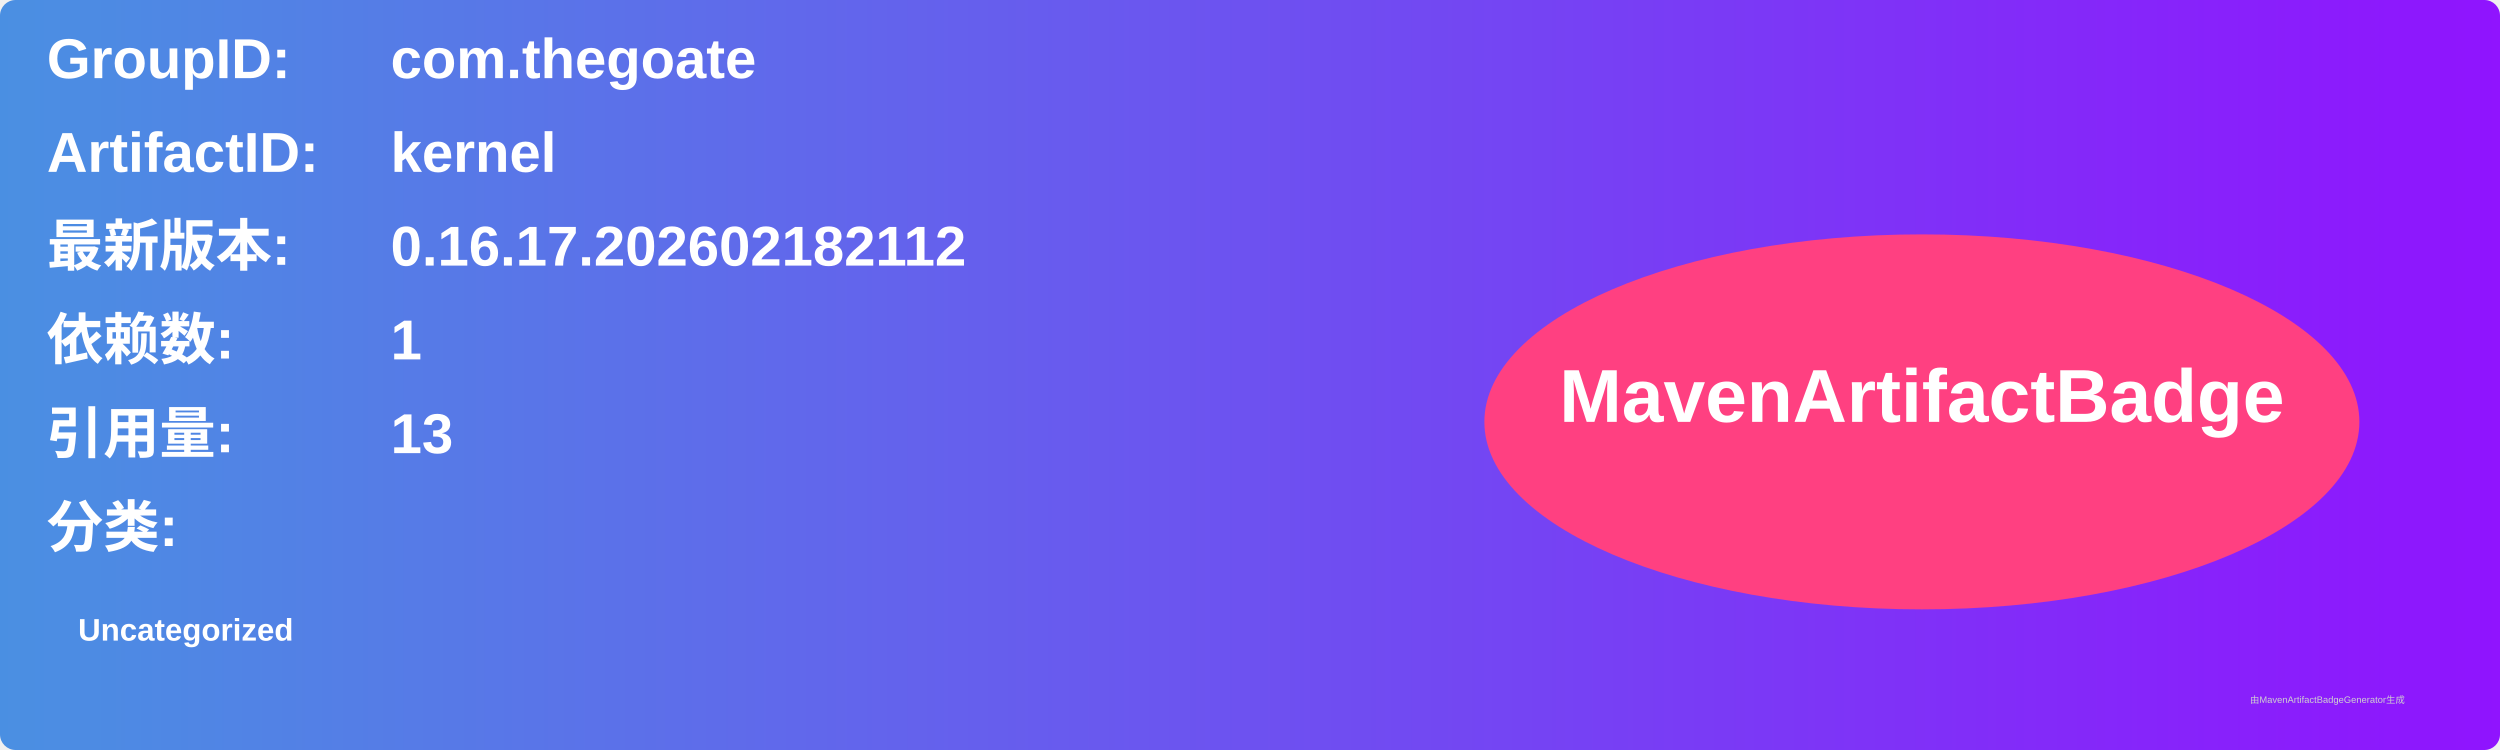
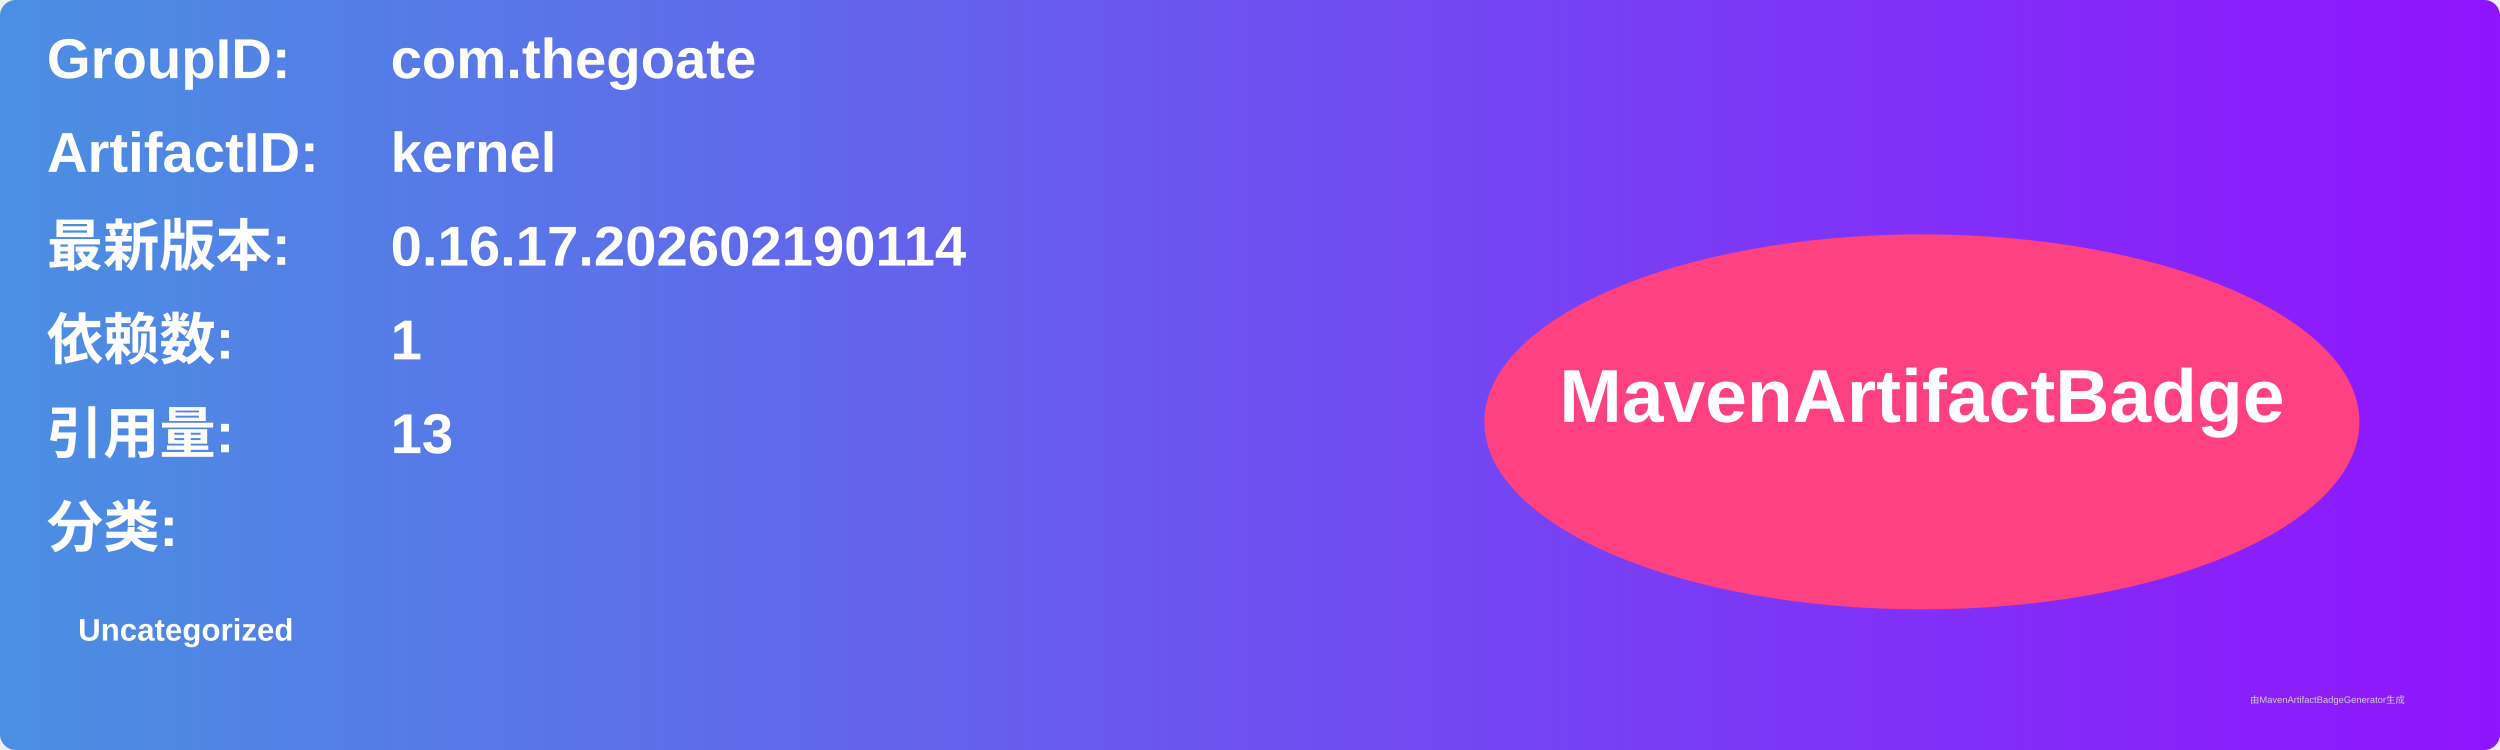
<svg xmlns="http://www.w3.org/2000/svg" width="800" height="240" viewBox="0 0 800 240">
  <linearGradient id="grad" x1="0%" y1="0%" x2="100%" y2="0%">
    <stop offset="0%" stop-color="#4a90e2" />
    <stop offset="100%" stop-color="#9013fe" />
  </linearGradient>
  <rect width="100%" height="100%" rx="5" ry="5" fill="url(#grad)" />
  <g transform="translate(15, 15)">
    <text x="0" y="10" font-family="Arial" font-size="18" fill="white" font-weight="bold" width="260">GroupID:</text>
    <text x="110" y="10" font-family="Arial" font-size="18" fill="white" font-weight="bold" width="460">com.thegoate</text>
    <text x="0" y="40" font-family="Arial" font-size="18" fill="white" font-weight="bold" width="260">ArtifactID:</text>
    <text x="110" y="40" font-family="Arial" font-size="18" fill="white" font-weight="bold" width="460">kernel</text>
    <text x="0" y="70" font-family="Arial" font-size="18" fill="white" font-weight="bold">最新版本:</text>
    <text x="110" y="70" font-family="Arial" font-size="18" fill="white" font-weight="bold">
-       <tspan font-weight="bold">0.16.17.202602182112</tspan>
+       <tspan font-weight="bold">0.16.17.202602190114</tspan>
    </text>
    <text x="0" y="100" font-family="Arial" font-size="18" fill="white" font-weight="bold">依赖数: </text>
    <text x="110" y="100" font-family="Arial" font-size="18" fill="white">
      <tspan font-weight="bold">1</tspan>
    </text>
    <text x="0" y="130" font-family="Arial" font-size="18" fill="white" font-weight="bold">引用量: </text>
    <text x="110" y="130" font-family="Arial" font-size="18" fill="white">
      <tspan font-weight="bold">13</tspan>
    </text>
    <text x="0" y="160" font-family="Arial" font-size="18" fill="white" font-weight="bold">分类:</text>
    <text x="10" y="190" font-family="Arial" font-size="10" fill="white">
      <tspan font-weight="bold">Uncategorized</tspan>
    </text>
    <ellipse cx="600" cy="120" rx="140" ry="60" fill="#ff4081" />
    <text x="600" y="120" text-anchor="middle" font-family="Arial" font-size="24" fill="white" font-weight="bold">MavenArtifactBadge</text>
  </g>
  <text x="720" y="225" font-family="Arial" font-size="3" fill="#d0d0d0">由MavenArtifactBadgeGenerator生成</text>
</svg>
